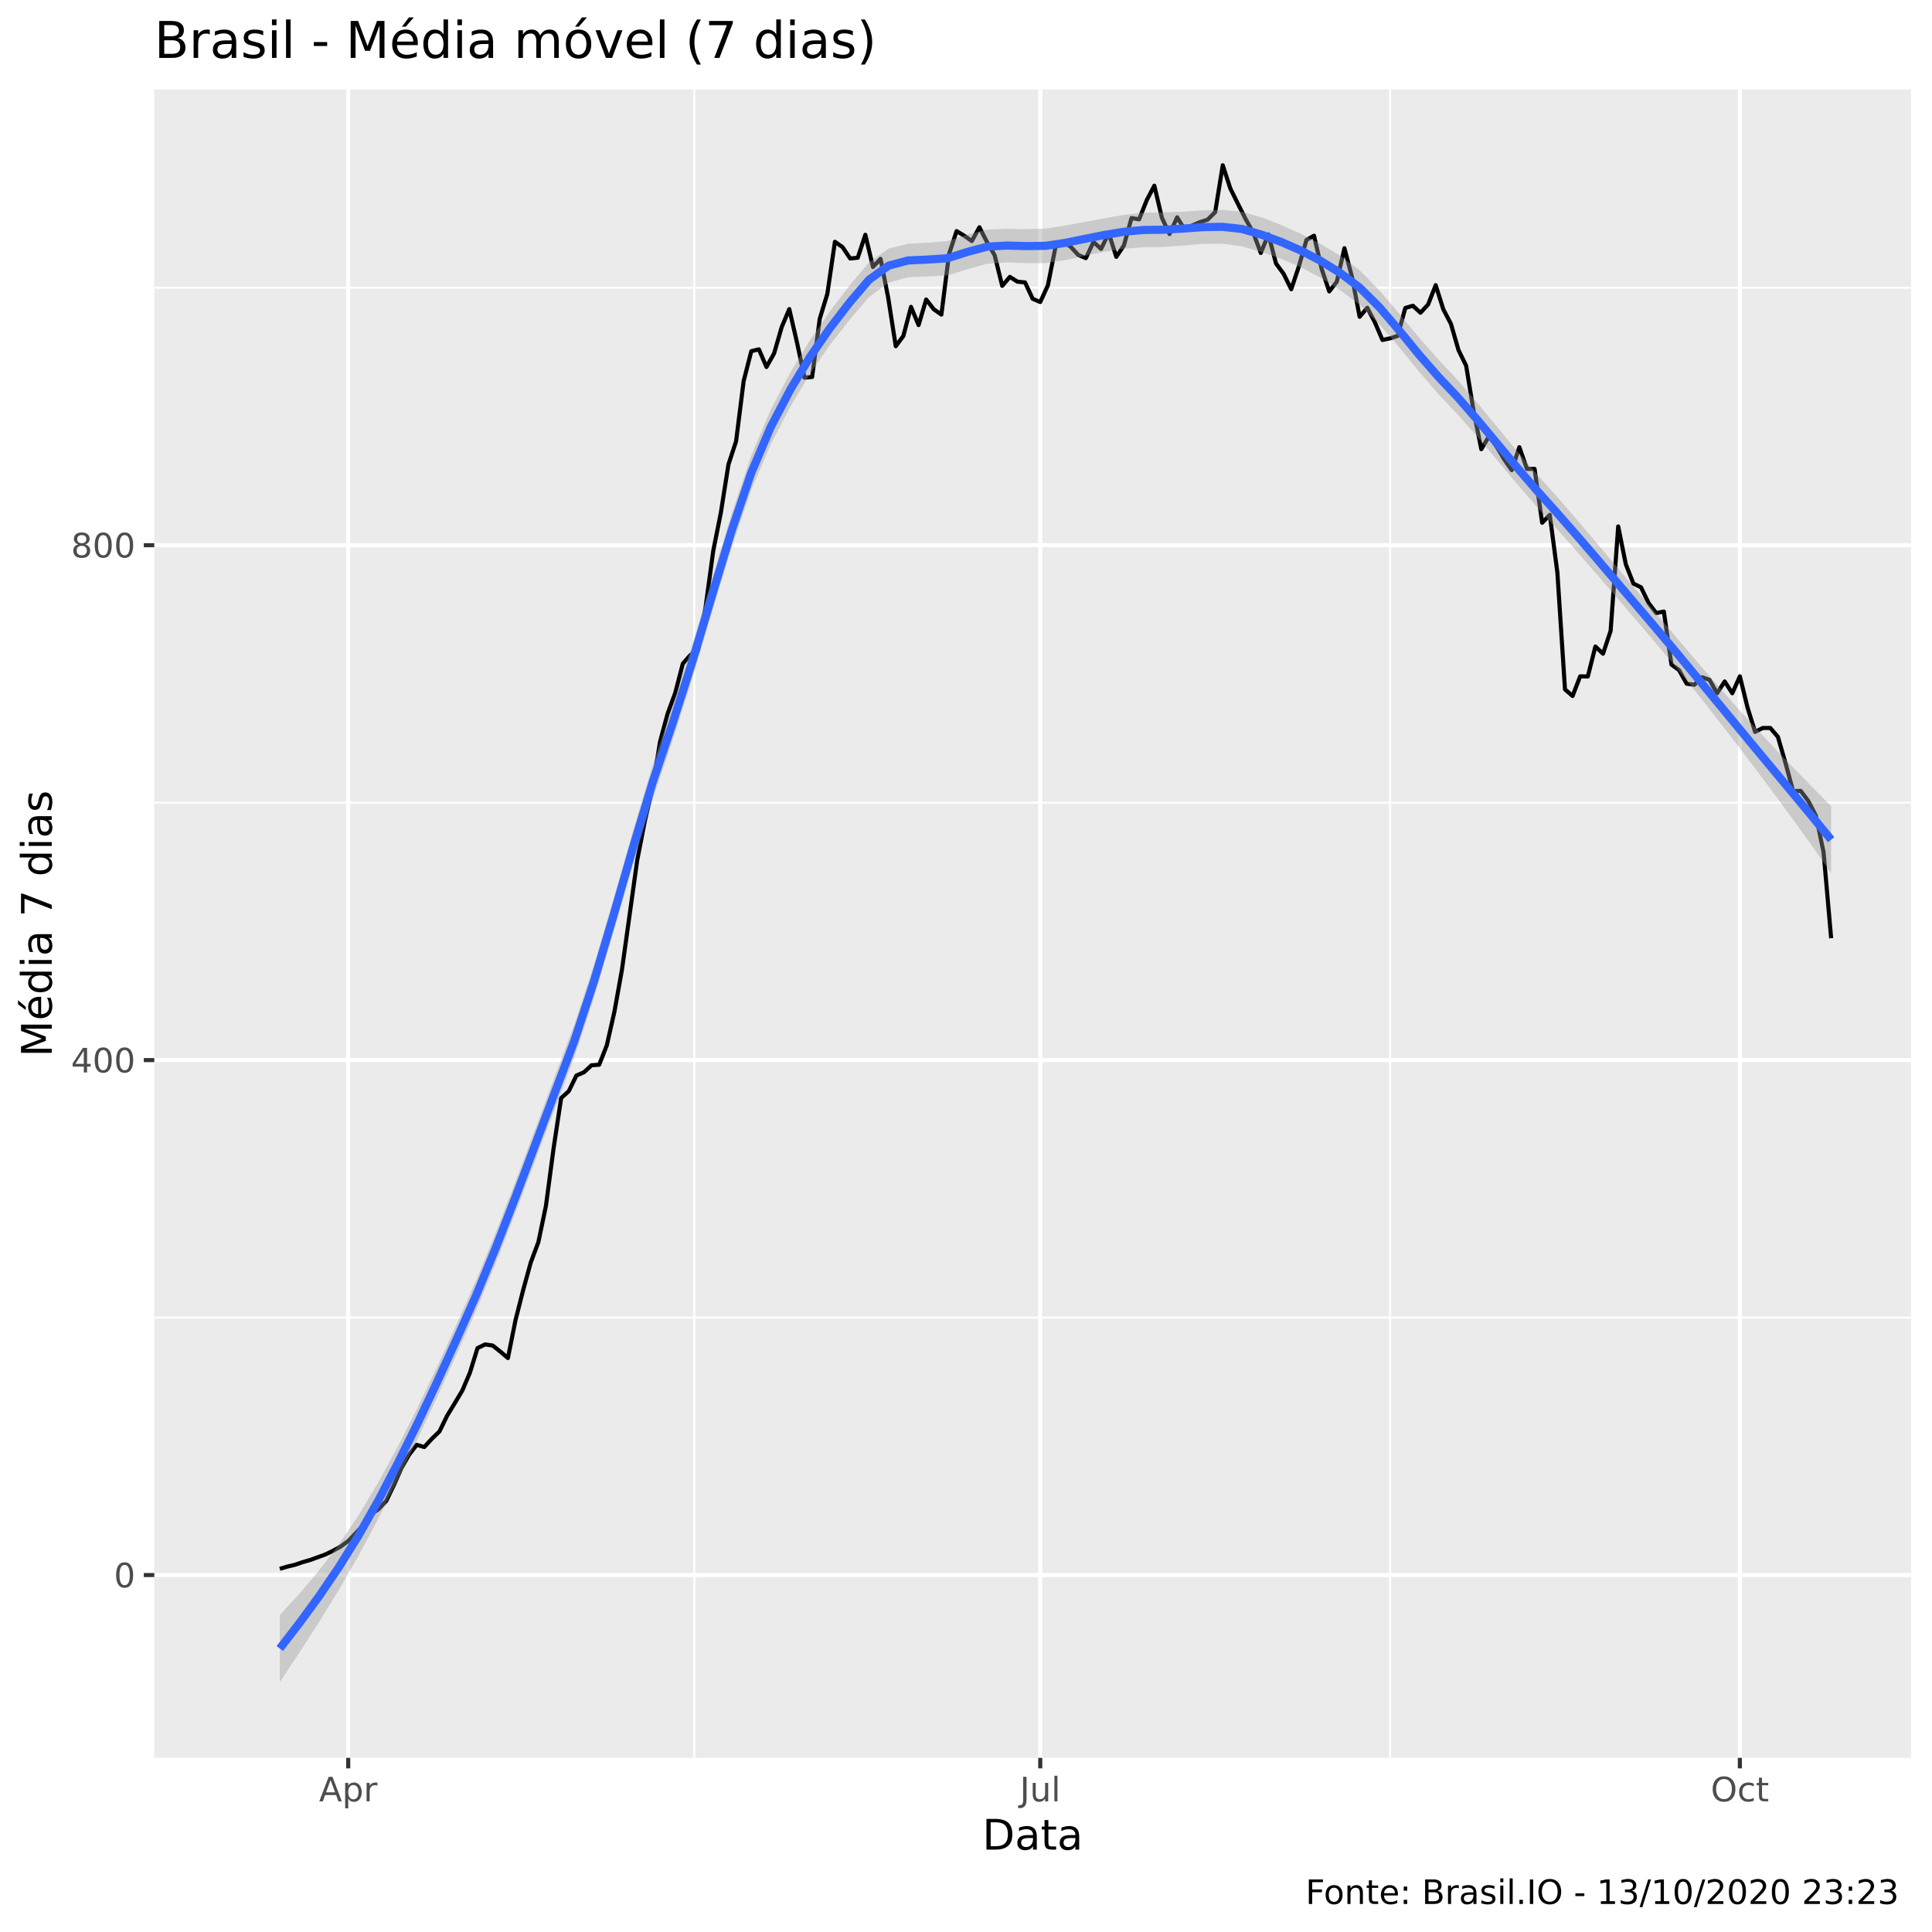
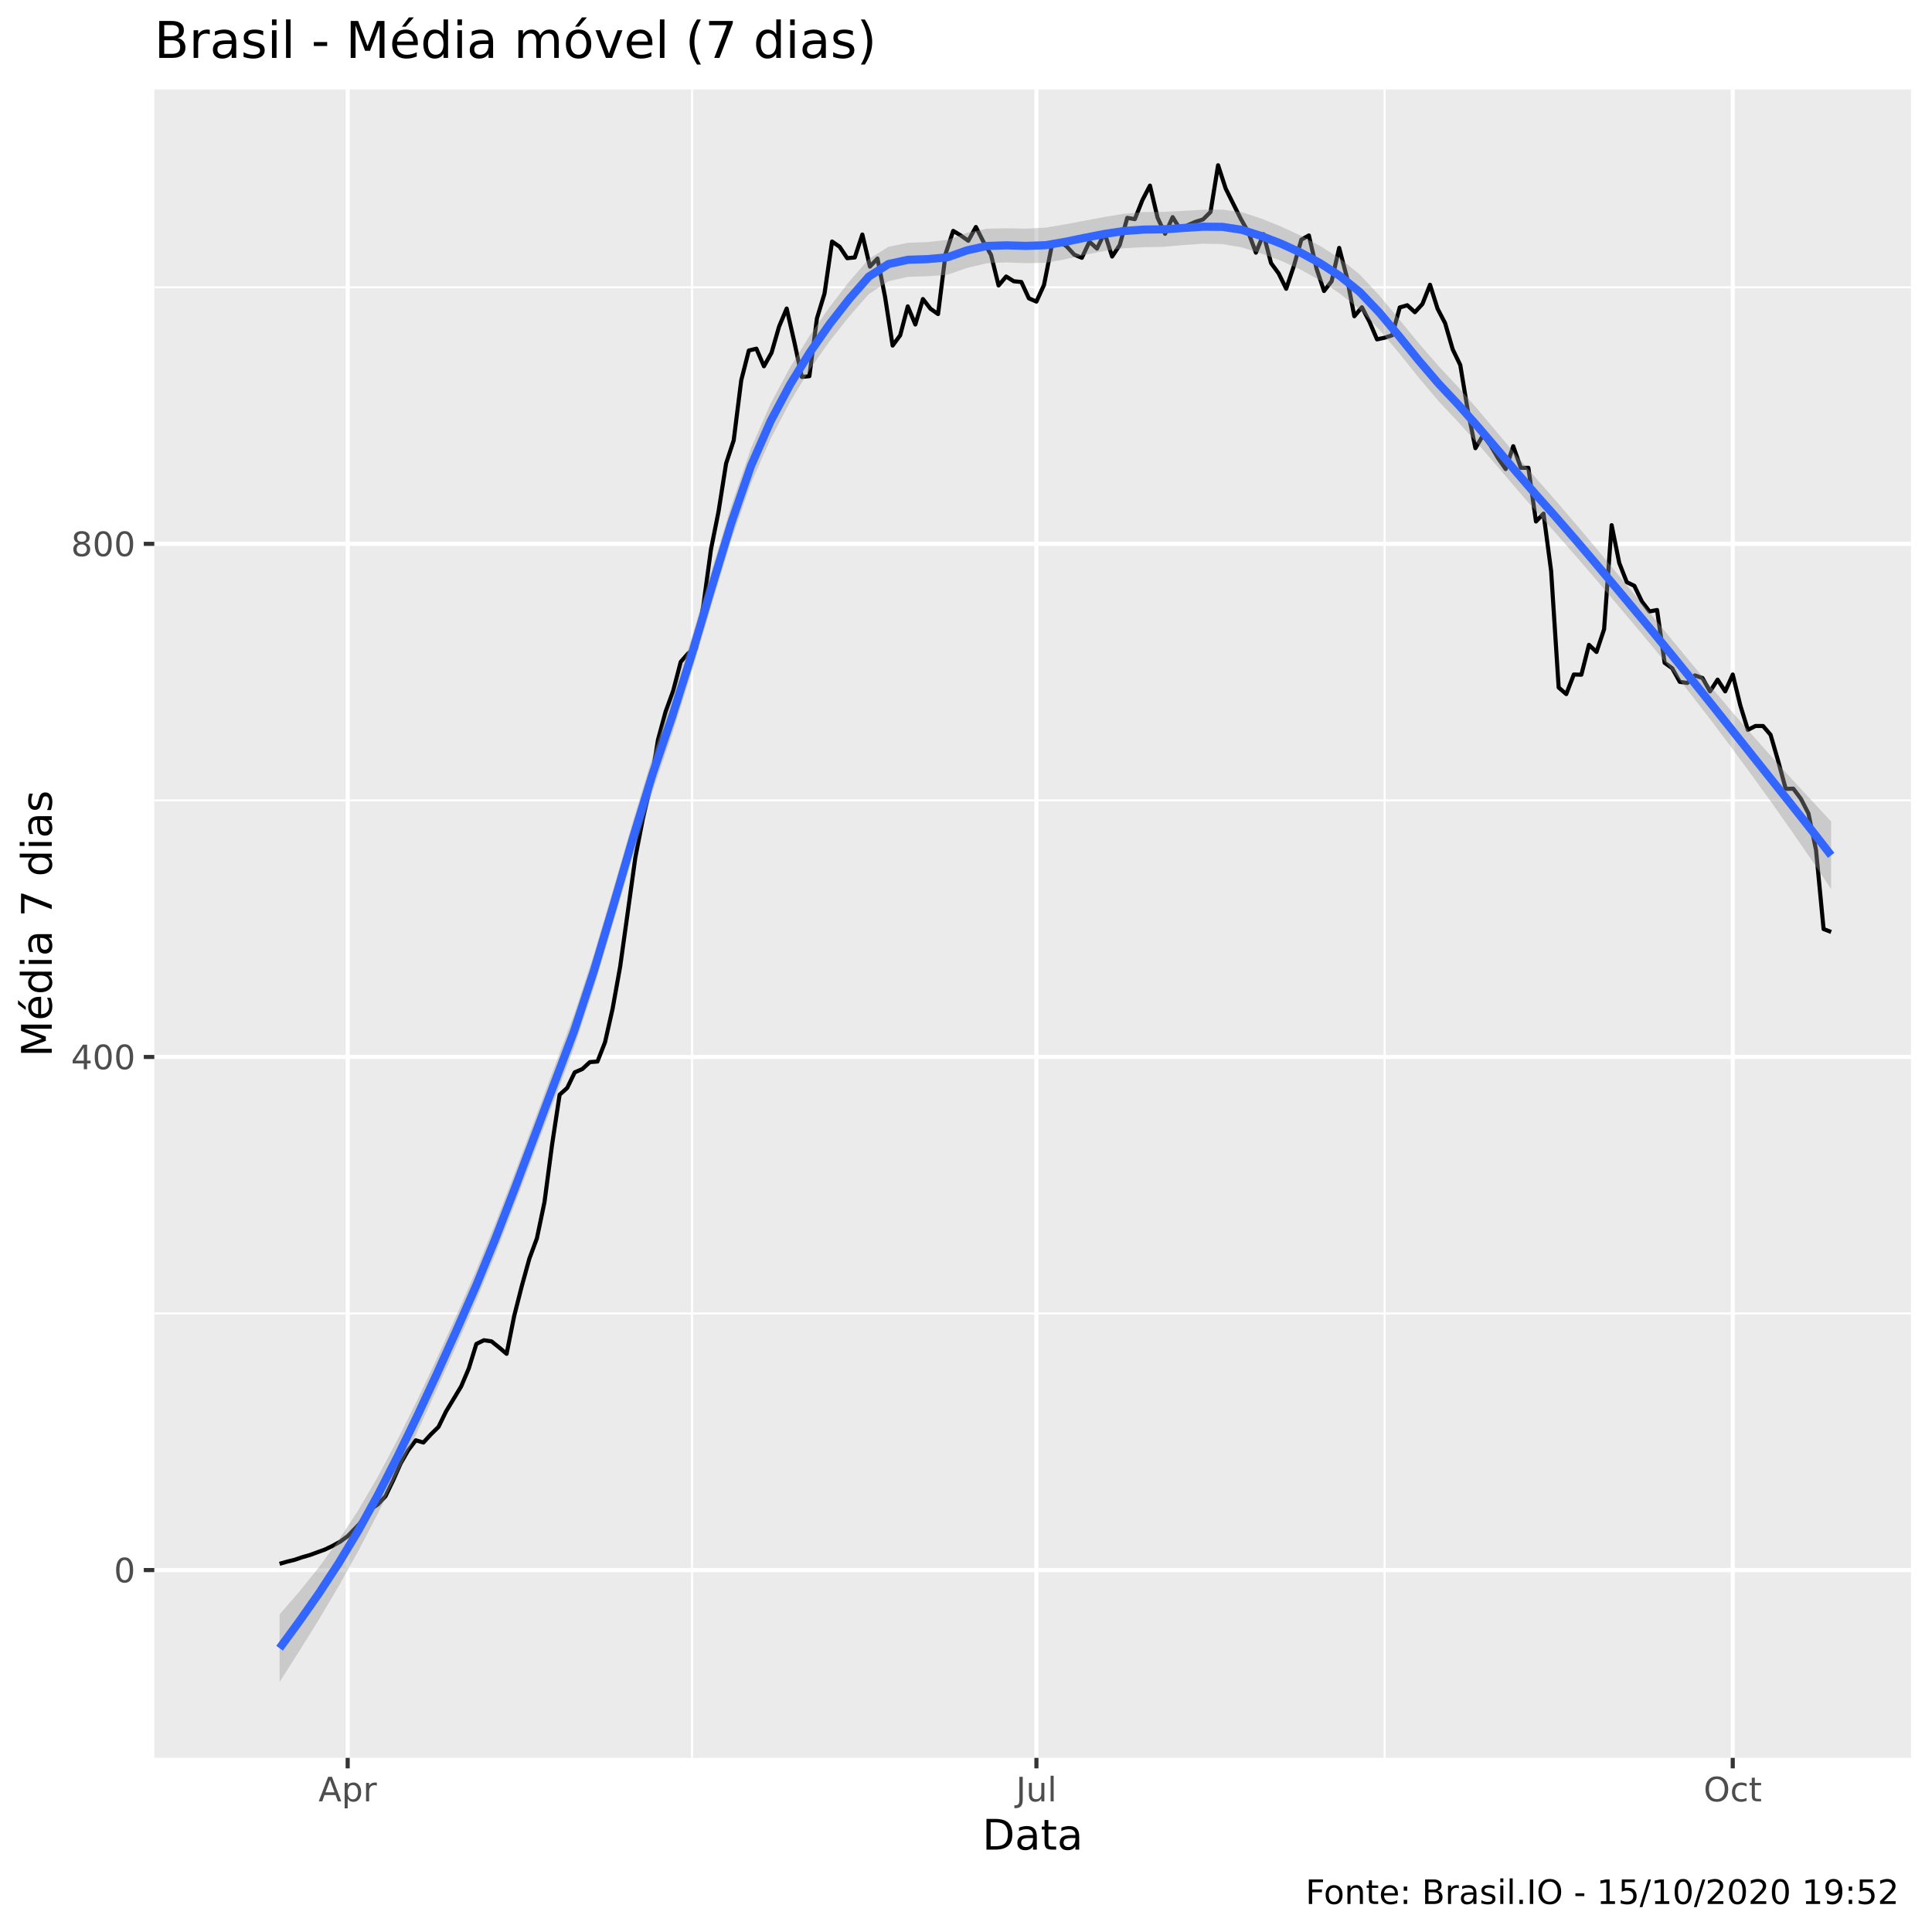
<svg xmlns="http://www.w3.org/2000/svg" viewBox="0 0 504.00 504.00">
  <defs>
    <style type="text/css">
    line, polyline, polygon, path, rect, circle {
      fill: none;
      stroke: #000000;
      stroke-linecap: round;
      stroke-linejoin: round;
      stroke-miterlimit: 10.00;
    }
  </style>
  </defs>
  <rect width="100%" height="100%" style="stroke: none; fill: #FFFFFF;" />
  <rect x="0" y="0.00" width="504.00" height="504.00" style="stroke-width: 1.07; stroke: #FFFFFF; fill: #FFFFFF;" />
  <defs>
    <clipPath id="cpNDAuMjV8NDk4LjUyfDQ1OC41N3wyMy4zMw==">
      <rect x="40.25" y="23.33" width="458.27" height="435.24" />
    </clipPath>
  </defs>
  <rect x="40.25" y="23.33" width="458.27" height="435.24" style="stroke-width: 1.07; stroke: none; fill: #EBEBEB;" clip-path="url(#cpNDAuMjV8NDk4LjUyfDQ1OC41N3wyMy4zMw==)" />
-   <polyline points="40.25,343.72 498.52,343.72 " style="stroke-width: 0.53; stroke: #FFFFFF; stroke-linecap: butt;" clip-path="url(#cpNDAuMjV8NDk4LjUyfDQ1OC41N3wyMy4zMw==)" />
-   <polyline points="40.25,209.39 498.52,209.39 " style="stroke-width: 0.53; stroke: #FFFFFF; stroke-linecap: butt;" clip-path="url(#cpNDAuMjV8NDk4LjUyfDQ1OC41N3wyMy4zMw==)" />
-   <polyline points="40.25,75.06 498.52,75.06 " style="stroke-width: 0.53; stroke: #FFFFFF; stroke-linecap: butt;" clip-path="url(#cpNDAuMjV8NDk4LjUyfDQ1OC41N3wyMy4zMw==)" />
-   <polyline points="181.11,458.57 181.11,23.33 " style="stroke-width: 0.53; stroke: #FFFFFF; stroke-linecap: butt;" clip-path="url(#cpNDAuMjV8NDk4LjUyfDQ1OC41N3wyMy4zMw==)" />
-   <polyline points="362.63,458.57 362.63,23.33 " style="stroke-width: 0.53; stroke: #FFFFFF; stroke-linecap: butt;" clip-path="url(#cpNDAuMjV8NDk4LjUyfDQ1OC41N3wyMy4zMw==)" />
-   <polyline points="40.25,410.88 498.52,410.88 " style="stroke-width: 1.07; stroke: #FFFFFF; stroke-linecap: butt;" clip-path="url(#cpNDAuMjV8NDk4LjUyfDQ1OC41N3wyMy4zMw==)" />
-   <polyline points="40.25,276.55 498.52,276.55 " style="stroke-width: 1.07; stroke: #FFFFFF; stroke-linecap: butt;" clip-path="url(#cpNDAuMjV8NDk4LjUyfDQ1OC41N3wyMy4zMw==)" />
-   <polyline points="40.25,142.23 498.52,142.23 " style="stroke-width: 1.07; stroke: #FFFFFF; stroke-linecap: butt;" clip-path="url(#cpNDAuMjV8NDk4LjUyfDQ1OC41N3wyMy4zMw==)" />
-   <polyline points="90.84,458.57 90.84,23.33 " style="stroke-width: 1.07; stroke: #FFFFFF; stroke-linecap: butt;" clip-path="url(#cpNDAuMjV8NDk4LjUyfDQ1OC41N3wyMy4zMw==)" />
-   <polyline points="271.37,458.57 271.37,23.33 " style="stroke-width: 1.07; stroke: #FFFFFF; stroke-linecap: butt;" clip-path="url(#cpNDAuMjV8NDk4LjUyfDQ1OC41N3wyMy4zMw==)" />
-   <polyline points="453.88,458.57 453.88,23.33 " style="stroke-width: 1.07; stroke: #FFFFFF; stroke-linecap: butt;" clip-path="url(#cpNDAuMjV8NDk4LjUyfDQ1OC41N3wyMy4zMw==)" />
-   <polyline points="72.99,409.25 74.97,408.67 76.96,408.20 78.94,407.52 80.92,406.95 82.91,406.23 84.89,405.51 86.87,404.55 88.86,403.45 90.84,402.01 92.83,399.94 94.81,397.83 96.79,395.05 98.78,393.66 100.76,391.55 102.75,387.42 104.73,382.96 106.71,379.51 108.70,376.92 110.68,377.49 112.66,375.33 114.65,373.41 116.63,369.34 118.62,366.07 120.60,362.76 122.58,358.11 124.57,351.68 126.55,350.72 128.54,351.01 130.52,352.59 132.50,354.27 134.49,344.34 136.47,336.57 138.45,329.37 140.44,324.05 142.42,314.55 144.41,299.58 146.39,286.44 148.37,284.66 150.36,280.58 152.34,279.72 154.32,277.90 156.31,277.75 158.29,272.72 160.28,263.94 162.26,252.90 164.24,238.70 166.23,224.41 168.21,214.24 170.20,205.65 172.18,193.51 174.16,186.17 176.15,180.75 178.13,173.12 180.11,170.87 182.10,169.62 184.08,158.25 186.07,143.67 188.05,133.73 190.03,121.17 192.02,115.12 194.00,99.39 195.99,91.61 197.97,91.13 199.95,95.74 201.94,92.19 203.92,85.33 205.90,80.63 207.89,89.26 209.87,98.52 211.86,98.33 213.84,83.17 215.82,76.69 217.81,63.07 219.79,64.46 221.78,67.43 223.76,67.24 225.74,61.25 227.73,69.64 229.71,67.53 231.69,77.60 233.68,90.32 235.66,87.63 237.65,80.05 239.63,84.80 241.61,78.13 243.60,80.68 245.58,82.07 247.57,66.28 249.55,60.29 251.53,61.49 253.52,62.88 255.50,59.28 257.48,63.16 259.47,66.57 261.45,74.58 263.44,72.23 265.42,73.48 267.40,73.67 269.39,77.94 271.37,78.80 273.36,74.44 275.34,64.46 277.32,63.02 279.31,64.36 281.29,66.52 283.27,67.34 285.26,63.12 287.24,64.94 289.23,60.81 291.21,67.00 293.19,64.03 295.18,56.88 297.16,57.22 299.14,52.23 301.13,48.44 303.11,56.83 305.10,61.05 307.08,56.69 309.06,59.90 311.05,58.80 313.03,57.94 315.02,57.31 317.00,55.34 318.98,43.11 320.97,49.20 322.95,53.19 324.93,57.12 326.92,60.67 328.90,65.99 330.89,61.15 332.87,68.73 334.85,71.42 336.84,75.45 338.82,69.55 340.81,62.59 342.79,61.49 344.77,70.12 346.76,76.02 348.74,73.48 350.72,64.75 352.71,72.33 354.69,82.64 356.68,80.29 358.66,84.08 360.64,88.69 362.63,88.26 364.61,87.63 366.60,80.34 368.58,79.76 370.56,81.59 372.55,79.43 374.53,74.39 376.51,80.68 378.50,84.47 380.48,91.33 382.47,95.40 384.45,107.44 386.43,117.18 388.42,113.83 390.40,116.46 392.39,119.82 394.37,122.65 396.35,116.66 398.34,122.32 400.32,122.32 402.30,136.37 404.29,134.31 406.27,149.33 408.26,179.84 410.24,181.56 412.22,176.43 414.21,176.48 416.19,168.66 418.18,170.53 420.16,164.58 422.14,137.33 424.13,147.22 426.11,152.25 428.09,153.21 430.08,157.34 432.06,159.93 434.05,159.54 436.03,173.36 438.01,174.80 440.00,178.35 441.98,178.64 443.97,176.67 445.95,177.34 447.93,180.85 449.92,177.77 451.90,180.85 453.88,176.43 455.87,184.54 457.85,190.92 459.84,189.91 461.82,189.91 463.80,192.22 465.79,199.08 467.77,206.37 469.75,206.32 471.74,208.96 473.72,212.80 475.71,222.29 477.69,244.75 " style="stroke-width: 1.07; stroke-linecap: butt;" clip-path="url(#cpNDAuMjV8NDk4LjUyfDQ1OC41N3wyMy4zMw==)" />
-   <polygon points="72.99,421.32 78.11,415.74 83.23,409.67 88.36,402.93 93.48,395.38 98.60,386.85 103.72,377.46 108.85,367.36 113.97,356.67 119.09,345.50 124.22,333.94 129.34,321.49 134.46,308.25 139.58,294.59 144.71,280.86 149.83,267.25 154.95,251.69 160.08,234.36 165.20,216.48 170.32,199.38 175.44,184.22 180.57,168.26 185.69,151.12 190.81,134.19 195.94,118.94 201.06,106.88 206.18,97.17 211.30,88.76 216.43,81.30 221.55,74.56 226.67,68.48 231.79,64.85 236.92,63.57 242.04,63.31 247.16,62.89 252.29,61.21 257.41,59.91 262.53,59.67 267.65,59.78 272.78,59.62 277.90,58.84 283.02,57.89 288.15,56.92 293.27,56.04 298.39,55.48 303.51,55.42 308.64,55.21 313.76,54.88 318.88,54.76 324.01,55.24 329.13,56.72 334.25,58.71 339.37,61.00 344.50,63.63 349.62,66.71 354.74,70.55 359.87,75.75 364.99,81.79 370.11,87.98 375.23,93.78 380.36,99.24 385.48,105.21 390.60,111.43 395.73,117.63 400.85,123.60 405.97,129.35 411.09,135.26 416.22,141.28 421.34,147.36 426.46,153.44 431.58,159.48 436.71,165.54 441.83,171.57 446.95,177.53 452.08,183.36 457.20,189.04 462.32,194.53 467.44,199.87 472.57,205.12 477.69,210.32 477.69,227.78 472.57,220.49 467.44,213.37 462.32,206.41 457.20,199.58 452.08,192.86 446.95,186.25 441.83,179.78 436.71,173.47 431.58,167.33 426.46,161.35 421.34,155.39 416.22,149.44 411.09,143.56 405.97,137.79 400.85,132.16 395.73,126.23 390.60,120.09 385.48,114.02 380.36,108.23 375.23,102.82 370.11,96.87 364.99,90.57 359.87,84.62 354.74,79.58 349.62,75.71 344.50,72.45 339.37,69.74 334.25,67.56 329.13,65.74 324.01,64.24 318.88,63.58 313.76,63.62 308.64,64.05 303.51,64.44 298.39,64.49 293.27,64.87 288.15,65.65 283.02,66.73 277.90,67.86 272.78,68.64 267.65,68.63 262.53,68.46 257.41,68.82 252.29,70.26 247.16,71.85 242.04,72.10 236.92,72.31 231.79,73.75 226.67,77.53 221.55,83.53 216.43,90.08 211.30,97.50 206.18,106.06 201.06,115.92 195.94,127.91 190.81,142.98 185.69,159.87 180.57,177.14 175.44,193.26 170.32,208.37 165.20,225.29 160.08,243.02 154.95,260.30 149.83,275.81 144.71,289.30 139.58,302.89 134.46,316.41 129.34,329.51 124.22,341.85 119.09,353.36 113.97,364.61 108.85,375.58 103.72,386.18 98.60,396.34 93.48,405.92 88.36,414.82 83.23,423.16 78.11,431.11 72.99,438.79 " style="stroke-width: 0.00; stroke: none; fill: #999999; fill-opacity: 0.40;" clip-path="url(#cpNDAuMjV8NDk4LjUyfDQ1OC41N3wyMy4zMw==)" />
-   <polyline points="72.99,421.32 78.11,415.74 83.23,409.67 88.36,402.93 93.48,395.38 98.60,386.85 103.72,377.46 108.85,367.36 113.97,356.67 119.09,345.50 124.22,333.94 129.34,321.49 134.46,308.25 139.58,294.59 144.71,280.86 149.83,267.25 154.95,251.69 160.08,234.36 165.20,216.48 170.32,199.38 175.44,184.22 180.57,168.26 185.69,151.12 190.81,134.19 195.94,118.94 201.06,106.88 206.18,97.17 211.30,88.76 216.43,81.30 221.55,74.56 226.67,68.48 231.79,64.85 236.92,63.57 242.04,63.31 247.16,62.89 252.29,61.21 257.41,59.91 262.53,59.67 267.65,59.78 272.78,59.62 277.90,58.84 283.02,57.89 288.15,56.92 293.27,56.04 298.39,55.48 303.51,55.42 308.64,55.21 313.76,54.88 318.88,54.76 324.01,55.24 329.13,56.72 334.25,58.71 339.37,61.00 344.50,63.63 349.62,66.71 354.74,70.55 359.87,75.75 364.99,81.79 370.11,87.98 375.23,93.78 380.36,99.24 385.48,105.21 390.60,111.43 395.73,117.63 400.85,123.60 405.97,129.35 411.09,135.26 416.22,141.28 421.34,147.36 426.46,153.44 431.58,159.48 436.71,165.54 441.83,171.57 446.95,177.53 452.08,183.36 457.20,189.04 462.32,194.53 467.44,199.87 472.57,205.12 477.69,210.32 " style="stroke-width: 2.13; stroke: none;" clip-path="url(#cpNDAuMjV8NDk4LjUyfDQ1OC41N3wyMy4zMw==)" />
-   <polyline points="477.69,227.78 472.57,220.49 467.44,213.37 462.32,206.41 457.20,199.58 452.08,192.86 446.95,186.25 441.83,179.78 436.71,173.47 431.58,167.33 426.46,161.35 421.34,155.39 416.22,149.44 411.09,143.56 405.97,137.79 400.85,132.16 395.73,126.23 390.60,120.09 385.48,114.02 380.36,108.23 375.23,102.82 370.11,96.87 364.99,90.57 359.87,84.62 354.74,79.58 349.62,75.71 344.50,72.45 339.37,69.74 334.25,67.56 329.13,65.74 324.01,64.24 318.88,63.58 313.76,63.62 308.64,64.05 303.51,64.44 298.39,64.49 293.27,64.87 288.15,65.65 283.02,66.73 277.90,67.86 272.78,68.64 267.65,68.63 262.53,68.46 257.41,68.82 252.29,70.26 247.16,71.85 242.04,72.10 236.92,72.31 231.79,73.75 226.67,77.53 221.55,83.53 216.43,90.08 211.30,97.50 206.18,106.06 201.06,115.92 195.94,127.91 190.81,142.98 185.69,159.87 180.57,177.14 175.44,193.26 170.32,208.37 165.20,225.29 160.08,243.02 154.95,260.30 149.83,275.81 144.71,289.30 139.58,302.89 134.46,316.41 129.34,329.51 124.22,341.85 119.09,353.36 113.97,364.61 108.85,375.58 103.72,386.18 98.60,396.34 93.48,405.92 88.36,414.82 83.23,423.16 78.11,431.11 72.99,438.79 " style="stroke-width: 2.13; stroke: none;" clip-path="url(#cpNDAuMjV8NDk4LjUyfDQ1OC41N3wyMy4zMw==)" />
-   <polyline points="72.99,430.05 78.11,423.42 83.23,416.42 88.36,408.88 93.48,400.65 98.60,391.60 103.72,381.82 108.85,371.47 113.97,360.64 119.09,349.43 124.22,337.90 129.34,325.50 134.46,312.33 139.58,298.74 144.71,285.08 149.83,271.53 154.95,255.99 160.08,238.69 165.20,220.89 170.32,203.88 175.44,188.74 180.57,172.70 185.69,155.50 190.81,138.59 195.94,123.43 201.06,111.40 206.18,101.62 211.30,93.13 216.43,85.69 221.55,79.04 226.67,73.01 231.79,69.30 236.92,67.94 242.04,67.71 247.16,67.37 252.29,65.74 257.41,64.36 262.53,64.06 267.65,64.20 272.78,64.13 277.90,63.35 283.02,62.31 288.15,61.28 293.27,60.45 298.39,59.99 303.51,59.93 308.64,59.63 313.76,59.25 318.88,59.17 324.01,59.74 329.13,61.23 334.25,63.13 339.37,65.37 344.50,68.04 349.62,71.21 354.74,75.06 359.87,80.18 364.99,86.18 370.11,92.43 375.23,98.30 380.36,103.73 385.48,109.62 390.60,115.76 395.73,121.93 400.85,127.88 405.97,133.57 411.09,139.41 416.22,145.36 421.34,151.37 426.46,157.39 431.58,163.40 436.71,169.50 441.83,175.68 446.95,181.89 452.08,188.11 457.20,194.31 462.32,200.47 467.44,206.62 472.57,212.80 477.69,219.05 " style="stroke-width: 2.13; stroke: #3366FF; stroke-linecap: butt;" clip-path="url(#cpNDAuMjV8NDk4LjUyfDQ1OC41N3wyMy4zMw==)" />
+   <polyline points="40.25,342.65 498.52,342.65 " style="stroke-width: 0.53; stroke: #FFFFFF; stroke-linecap: butt;" clip-path="url(#cpNDAuMjV8NDk4LjUyfDQ1OC41N3wyMy4zMw==)" />
+   <polyline points="40.25,208.80 498.52,208.80 " style="stroke-width: 0.53; stroke: #FFFFFF; stroke-linecap: butt;" clip-path="url(#cpNDAuMjV8NDk4LjUyfDQ1OC41N3wyMy4zMw==)" />
+   <polyline points="40.25,74.95 498.52,74.95 " style="stroke-width: 0.53; stroke: #FFFFFF; stroke-linecap: butt;" clip-path="url(#cpNDAuMjV8NDk4LjUyfDQ1OC41N3wyMy4zMw==)" />
+   <polyline points="180.54,458.57 180.54,23.33 " style="stroke-width: 0.53; stroke: #FFFFFF; stroke-linecap: butt;" clip-path="url(#cpNDAuMjV8NDk4LjUyfDQ1OC41N3wyMy4zMw==)" />
+   <polyline points="361.20,458.57 361.20,23.33 " style="stroke-width: 0.53; stroke: #FFFFFF; stroke-linecap: butt;" clip-path="url(#cpNDAuMjV8NDk4LjUyfDQ1OC41N3wyMy4zMw==)" />
+   <polyline points="40.25,409.58 498.52,409.58 " style="stroke-width: 1.07; stroke: #FFFFFF; stroke-linecap: butt;" clip-path="url(#cpNDAuMjV8NDk4LjUyfDQ1OC41N3wyMy4zMw==)" />
+   <polyline points="40.25,275.73 498.52,275.73 " style="stroke-width: 1.07; stroke: #FFFFFF; stroke-linecap: butt;" clip-path="url(#cpNDAuMjV8NDk4LjUyfDQ1OC41N3wyMy4zMw==)" />
+   <polyline points="40.25,141.87 498.52,141.87 " style="stroke-width: 1.07; stroke: #FFFFFF; stroke-linecap: butt;" clip-path="url(#cpNDAuMjV8NDk4LjUyfDQ1OC41N3wyMy4zMw==)" />
+   <polyline points="90.70,458.57 90.70,23.33 " style="stroke-width: 1.07; stroke: #FFFFFF; stroke-linecap: butt;" clip-path="url(#cpNDAuMjV8NDk4LjUyfDQ1OC41N3wyMy4zMw==)" />
+   <polyline points="270.37,458.57 270.37,23.33 " style="stroke-width: 1.07; stroke: #FFFFFF; stroke-linecap: butt;" clip-path="url(#cpNDAuMjV8NDk4LjUyfDQ1OC41N3wyMy4zMw==)" />
+   <polyline points="452.02,458.57 452.02,23.33 " style="stroke-width: 1.07; stroke: #FFFFFF; stroke-linecap: butt;" clip-path="url(#cpNDAuMjV8NDk4LjUyfDQ1OC41N3wyMy4zMw==)" />
+   <polyline points="72.93,407.95 74.91,407.38 76.88,406.90 78.85,406.23 80.83,405.66 82.80,404.94 84.78,404.22 86.75,403.27 88.73,402.17 90.70,400.74 92.68,398.68 94.65,396.58 96.62,393.80 98.60,392.42 100.57,390.31 102.55,386.20 104.52,381.76 106.50,378.31 108.47,375.73 110.45,376.31 112.42,374.16 114.39,372.24 116.37,368.18 118.34,364.93 120.32,361.63 122.29,356.99 124.27,350.59 126.24,349.63 128.22,349.92 130.19,351.50 132.16,353.17 134.14,343.27 136.11,335.53 138.09,328.36 140.06,323.05 142.04,313.59 144.01,298.67 145.99,285.57 147.96,283.81 149.93,279.74 151.91,278.88 153.88,277.07 155.86,276.92 157.83,271.90 159.81,263.15 161.78,252.16 163.76,238.01 165.73,223.76 167.70,213.63 169.68,205.07 171.65,192.98 173.63,185.66 175.60,180.26 177.58,172.66 179.55,170.41 181.53,169.17 183.50,157.84 185.47,143.31 187.45,133.41 189.42,120.89 191.40,114.87 193.37,99.19 195.35,91.44 197.32,90.96 199.29,95.55 201.27,92.02 203.24,85.18 205.22,80.49 207.19,89.10 209.17,98.33 211.14,98.13 213.12,83.03 215.09,76.57 217.06,63.00 219.04,64.38 221.01,67.35 222.99,67.16 224.96,61.18 226.94,69.55 228.91,67.44 230.89,77.48 232.86,90.15 234.83,87.47 236.81,79.92 238.78,84.65 240.76,78.01 242.73,80.54 244.71,81.93 246.68,66.20 248.66,60.23 250.63,61.42 252.60,62.81 254.58,59.22 256.55,63.09 258.53,66.49 260.50,74.47 262.48,72.13 264.45,73.37 266.43,73.56 268.40,77.82 270.37,78.68 272.35,74.33 274.32,64.38 276.30,62.95 278.27,64.29 280.25,66.44 282.22,67.25 284.20,63.05 286.17,64.86 288.14,60.75 290.12,66.92 292.09,63.95 294.07,56.83 296.04,57.17 298.02,52.19 299.99,48.42 301.97,56.78 303.94,60.99 305.91,56.64 307.89,59.84 309.86,58.74 311.84,57.88 313.81,57.26 315.79,55.30 317.76,43.11 319.74,49.18 321.71,53.15 323.68,57.07 325.66,60.61 327.63,65.91 329.61,61.09 331.58,68.64 333.56,71.32 335.53,75.33 337.51,69.45 339.48,62.52 341.45,61.42 343.43,70.03 345.40,75.91 347.38,73.37 349.35,64.67 351.33,72.22 353.30,82.50 355.28,80.16 357.25,83.94 359.22,88.53 361.20,88.10 363.17,87.47 365.15,80.21 367.12,79.63 369.10,81.45 371.07,79.30 373.05,74.28 375.02,80.54 376.99,84.32 378.97,91.15 380.94,95.22 382.92,107.22 384.89,116.92 386.87,113.57 388.84,116.20 390.82,119.55 392.79,122.37 394.76,116.40 396.74,122.04 398.71,122.04 400.69,136.04 402.66,133.99 404.64,148.95 406.61,179.35 408.59,181.07 410.56,175.96 412.53,176.01 414.51,168.22 416.48,170.08 418.46,164.15 420.43,137.00 422.41,146.85 424.38,151.87 426.35,152.82 428.33,156.93 430.30,159.51 432.28,159.13 434.25,172.90 436.23,174.33 438.20,177.87 440.18,178.16 442.15,176.20 444.12,176.87 446.10,180.36 448.07,177.30 450.05,180.36 452.02,175.96 454.00,184.04 455.97,190.40 457.95,189.39 459.92,189.39 461.89,191.69 463.87,198.52 465.84,205.79 467.82,205.74 469.79,208.37 471.77,212.20 473.74,221.71 475.72,242.36 477.69,243.12 " style="stroke-width: 1.07; stroke-linecap: butt;" clip-path="url(#cpNDAuMjV8NDk4LjUyfDQ1OC41N3wyMy4zMw==)" />
+   <polygon points="72.93,421.15 78.05,415.24 83.18,408.86 88.30,401.85 93.43,394.02 98.55,385.25 103.67,375.64 108.80,365.35 113.92,354.49 119.04,343.19 124.17,331.50 129.29,318.93 134.41,305.63 139.54,291.94 144.66,278.22 149.78,264.60 154.91,248.98 160.03,231.74 165.15,214.06 170.28,197.21 175.40,182.17 180.53,166.01 185.65,148.81 190.77,131.96 195.90,116.99 201.02,105.30 206.14,95.77 211.27,87.48 216.39,80.12 221.51,73.47 226.64,67.58 231.76,64.38 236.88,63.34 242.01,63.14 247.13,62.57 252.25,60.73 257.38,59.67 262.50,59.55 267.63,59.65 272.75,59.38 277.87,58.52 283.00,57.56 288.12,56.60 293.24,55.76 298.37,55.31 303.49,55.27 308.61,55.01 313.74,54.71 318.86,54.68 323.98,55.37 329.11,57.04 334.23,59.12 339.35,61.49 344.48,64.22 349.60,67.47 354.73,71.63 359.85,77.10 364.97,83.26 370.10,89.52 375.22,95.43 380.34,100.90 385.47,106.77 390.59,112.86 395.71,118.95 400.84,124.91 405.96,130.73 411.08,136.70 416.21,142.80 421.33,148.97 426.45,155.16 431.58,161.34 436.70,167.56 441.83,173.76 446.95,179.90 452.07,185.94 457.20,191.85 462.32,197.61 467.44,203.24 472.57,208.79 477.69,214.31 477.69,231.94 472.57,224.32 467.44,216.88 462.32,209.63 457.20,202.52 452.07,195.55 446.95,188.72 441.83,182.06 436.70,175.58 431.58,169.27 426.45,163.14 421.33,157.06 416.21,151.02 411.08,145.07 405.96,139.24 400.84,133.55 395.71,127.65 390.59,121.63 385.47,115.72 380.34,110.04 375.22,104.59 370.10,98.52 364.97,92.12 359.85,86.03 354.73,80.75 349.60,76.63 344.48,73.22 339.35,70.36 334.23,68.05 329.11,66.16 323.98,64.54 318.86,63.67 313.74,63.57 308.61,63.94 303.49,64.39 298.37,64.48 293.24,64.76 288.12,65.46 283.00,66.49 277.87,67.64 272.75,68.55 267.63,68.65 262.50,68.45 257.38,68.68 252.25,69.90 247.13,71.69 242.01,72.07 236.88,72.21 231.76,73.38 226.64,76.74 221.51,82.59 216.39,89.05 211.27,96.35 206.14,104.76 201.02,114.47 195.90,126.11 190.77,140.90 185.65,157.67 180.53,175.00 175.40,191.33 170.28,206.34 165.15,223.00 160.03,240.51 154.91,257.68 149.78,273.23 144.66,286.73 139.54,300.31 134.41,313.85 129.29,327.02 124.17,339.48 119.04,351.12 113.92,362.51 108.80,373.65 103.67,384.46 98.55,394.85 93.43,404.70 88.30,413.87 83.18,422.51 78.05,430.76 72.93,438.79 " style="stroke-width: 0.00; stroke: none; fill: #999999; fill-opacity: 0.40;" clip-path="url(#cpNDAuMjV8NDk4LjUyfDQ1OC41N3wyMy4zMw==)" />
+   <polyline points="72.93,421.15 78.05,415.24 83.18,408.86 88.30,401.85 93.43,394.02 98.55,385.25 103.67,375.64 108.80,365.35 113.92,354.49 119.04,343.19 124.17,331.50 129.29,318.93 134.41,305.63 139.54,291.94 144.66,278.22 149.78,264.60 154.91,248.98 160.03,231.74 165.15,214.06 170.28,197.21 175.40,182.17 180.53,166.01 185.65,148.81 190.77,131.96 195.90,116.99 201.02,105.30 206.14,95.77 211.27,87.48 216.39,80.12 221.51,73.47 226.64,67.58 231.76,64.38 236.88,63.34 242.01,63.14 247.13,62.57 252.25,60.73 257.38,59.67 262.50,59.55 267.63,59.65 272.75,59.38 277.87,58.52 283.00,57.56 288.12,56.60 293.24,55.76 298.37,55.31 303.49,55.27 308.61,55.01 313.74,54.71 318.86,54.68 323.98,55.37 329.11,57.04 334.23,59.12 339.35,61.49 344.48,64.22 349.60,67.47 354.73,71.63 359.85,77.10 364.97,83.26 370.10,89.52 375.22,95.43 380.34,100.90 385.47,106.77 390.59,112.86 395.71,118.95 400.84,124.91 405.96,130.73 411.08,136.70 416.21,142.80 421.33,148.97 426.45,155.16 431.58,161.34 436.70,167.56 441.83,173.76 446.95,179.90 452.07,185.94 457.20,191.85 462.32,197.61 467.44,203.24 472.57,208.79 477.69,214.31 " style="stroke-width: 2.13; stroke: none;" clip-path="url(#cpNDAuMjV8NDk4LjUyfDQ1OC41N3wyMy4zMw==)" />
+   <polyline points="477.69,231.94 472.57,224.32 467.44,216.88 462.32,209.63 457.20,202.52 452.07,195.55 446.95,188.72 441.83,182.06 436.70,175.58 431.58,169.27 426.45,163.14 421.33,157.06 416.21,151.02 411.08,145.07 405.96,139.24 400.84,133.55 395.71,127.65 390.59,121.63 385.47,115.72 380.34,110.04 375.22,104.59 370.10,98.52 364.97,92.12 359.85,86.03 354.73,80.75 349.60,76.63 344.48,73.22 339.35,70.36 334.23,68.05 329.11,66.16 323.98,64.54 318.86,63.67 313.74,63.57 308.61,63.94 303.49,64.39 298.37,64.48 293.24,64.76 288.12,65.46 283.00,66.49 277.87,67.64 272.75,68.55 267.63,68.65 262.50,68.45 257.38,68.68 252.25,69.90 247.13,71.69 242.01,72.07 236.88,72.21 231.76,73.38 226.64,76.74 221.51,82.59 216.39,89.05 211.27,96.35 206.14,104.76 201.02,114.47 195.90,126.11 190.77,140.90 185.65,157.67 180.53,175.00 175.40,191.33 170.28,206.34 165.15,223.00 160.03,240.51 154.91,257.68 149.78,273.23 144.66,286.73 139.54,300.31 134.41,313.85 129.29,327.02 124.17,339.48 119.04,351.12 113.92,362.51 108.80,373.65 103.67,384.46 98.55,394.85 93.43,404.70 88.30,413.87 83.18,422.51 78.05,430.76 72.93,438.79 " style="stroke-width: 2.13; stroke: none;" clip-path="url(#cpNDAuMjV8NDk4LjUyfDQ1OC41N3wyMy4zMw==)" />
+   <polyline points="72.93,429.97 78.05,423.00 83.18,415.68 88.30,407.86 93.43,399.36 98.55,390.05 103.67,380.05 108.80,369.50 113.92,358.50 119.04,347.15 124.17,335.49 129.29,322.98 134.41,309.74 139.54,296.12 144.66,282.48 149.78,268.91 154.91,253.33 160.03,236.13 165.15,218.53 170.28,201.78 175.40,186.75 180.53,170.50 185.65,153.24 190.77,136.43 195.90,121.55 201.02,109.88 206.14,100.27 211.27,91.92 216.39,84.59 221.51,78.03 226.64,72.16 231.76,68.88 236.88,67.77 242.01,67.60 247.13,67.13 252.25,65.32 257.38,64.17 262.50,64.00 267.63,64.15 272.75,63.97 277.87,63.08 283.00,62.03 288.12,61.03 293.24,60.26 298.37,59.89 303.49,59.83 308.61,59.48 313.74,59.14 318.86,59.18 323.98,59.96 329.11,61.60 334.23,63.58 339.35,65.93 344.48,68.72 349.60,72.05 354.73,76.19 359.85,81.56 364.97,87.69 370.10,94.02 375.22,100.01 380.34,105.47 385.47,111.24 390.59,117.24 395.71,123.30 400.84,129.23 405.96,134.99 411.08,140.88 416.21,146.91 421.33,153.01 426.45,159.15 431.58,165.31 436.70,171.57 441.83,177.91 446.95,184.31 452.07,190.75 457.20,197.19 462.32,203.62 467.44,210.06 472.57,216.55 477.69,223.13 " style="stroke-width: 2.13; stroke: #3366FF; stroke-linecap: butt;" clip-path="url(#cpNDAuMjV8NDk4LjUyfDQ1OC41N3wyMy4zMw==)" />
  <defs>
    <clipPath id="cpMC4wMHw1MDQuMDB8NTA0LjAwfDAuMDA=">
      <rect x="0.00" y="0.00" width="504.00" height="504.00" />
    </clipPath>
  </defs>
  <g clip-path="url(#cpMC4wMHw1MDQuMDB8NTA0LjAwfDAuMDA=)">
-     <text x="29.72" y="414.09" style="font-size: 8.80px; fill: #4D4D4D; font-family: DejaVu Sans;" textLength="5.60px" lengthAdjust="spacingAndGlyphs">0</text>
+     <text x="29.72" y="412.79" style="font-size: 8.80px; fill: #4D4D4D; font-family: DejaVu Sans;" textLength="5.60px" lengthAdjust="spacingAndGlyphs">0</text>
  </g>
  <g clip-path="url(#cpMC4wMHw1MDQuMDB8NTA0LjAwfDAuMDA=)">
-     <text x="18.53" y="279.76" style="font-size: 8.80px; fill: #4D4D4D; font-family: DejaVu Sans;" textLength="16.80px" lengthAdjust="spacingAndGlyphs">400</text>
+     <text x="18.53" y="278.93" style="font-size: 8.80px; fill: #4D4D4D; font-family: DejaVu Sans;" textLength="16.80px" lengthAdjust="spacingAndGlyphs">400</text>
  </g>
  <g clip-path="url(#cpMC4wMHw1MDQuMDB8NTA0LjAwfDAuMDA=)">
-     <text x="18.53" y="145.43" style="font-size: 8.80px; fill: #4D4D4D; font-family: DejaVu Sans;" textLength="16.80px" lengthAdjust="spacingAndGlyphs">800</text>
+     <text x="18.53" y="145.08" style="font-size: 8.80px; fill: #4D4D4D; font-family: DejaVu Sans;" textLength="16.80px" lengthAdjust="spacingAndGlyphs">800</text>
  </g>
-   <polyline points="37.51,410.88 40.25,410.88 " style="stroke-width: 1.07; stroke: #333333; stroke-linecap: butt;" clip-path="url(#cpMC4wMHw1MDQuMDB8NTA0LjAwfDAuMDA=)" />
-   <polyline points="37.51,276.55 40.25,276.55 " style="stroke-width: 1.07; stroke: #333333; stroke-linecap: butt;" clip-path="url(#cpMC4wMHw1MDQuMDB8NTA0LjAwfDAuMDA=)" />
-   <polyline points="37.51,142.23 40.25,142.23 " style="stroke-width: 1.07; stroke: #333333; stroke-linecap: butt;" clip-path="url(#cpMC4wMHw1MDQuMDB8NTA0LjAwfDAuMDA=)" />
-   <polyline points="90.84,461.31 90.84,458.57 " style="stroke-width: 1.07; stroke: #333333; stroke-linecap: butt;" clip-path="url(#cpMC4wMHw1MDQuMDB8NTA0LjAwfDAuMDA=)" />
-   <polyline points="271.37,461.31 271.37,458.57 " style="stroke-width: 1.07; stroke: #333333; stroke-linecap: butt;" clip-path="url(#cpMC4wMHw1MDQuMDB8NTA0LjAwfDAuMDA=)" />
-   <polyline points="453.88,461.31 453.88,458.57 " style="stroke-width: 1.07; stroke: #333333; stroke-linecap: butt;" clip-path="url(#cpMC4wMHw1MDQuMDB8NTA0LjAwfDAuMDA=)" />
+   <polyline points="37.51,409.58 40.25,409.58 " style="stroke-width: 1.07; stroke: #333333; stroke-linecap: butt;" clip-path="url(#cpMC4wMHw1MDQuMDB8NTA0LjAwfDAuMDA=)" />
+   <polyline points="37.51,275.73 40.25,275.73 " style="stroke-width: 1.07; stroke: #333333; stroke-linecap: butt;" clip-path="url(#cpMC4wMHw1MDQuMDB8NTA0LjAwfDAuMDA=)" />
+   <polyline points="37.51,141.87 40.25,141.87 " style="stroke-width: 1.07; stroke: #333333; stroke-linecap: butt;" clip-path="url(#cpMC4wMHw1MDQuMDB8NTA0LjAwfDAuMDA=)" />
+   <polyline points="90.70,461.31 90.70,458.57 " style="stroke-width: 1.07; stroke: #333333; stroke-linecap: butt;" clip-path="url(#cpMC4wMHw1MDQuMDB8NTA0LjAwfDAuMDA=)" />
+   <polyline points="270.37,461.31 270.37,458.57 " style="stroke-width: 1.07; stroke: #333333; stroke-linecap: butt;" clip-path="url(#cpMC4wMHw1MDQuMDB8NTA0LjAwfDAuMDA=)" />
+   <polyline points="452.02,461.31 452.02,458.57 " style="stroke-width: 1.07; stroke: #333333; stroke-linecap: butt;" clip-path="url(#cpMC4wMHw1MDQuMDB8NTA0LjAwfDAuMDA=)" />
  <g clip-path="url(#cpMC4wMHw1MDQuMDB8NTA0LjAwfDAuMDA=)">
-     <text x="83.23" y="469.92" style="font-size: 8.80px; fill: #4D4D4D; font-family: DejaVu Sans;" textLength="15.22px" lengthAdjust="spacingAndGlyphs">Apr</text>
+     <text x="83.09" y="469.92" style="font-size: 8.80px; fill: #4D4D4D; font-family: DejaVu Sans;" textLength="15.22px" lengthAdjust="spacingAndGlyphs">Apr</text>
  </g>
  <g clip-path="url(#cpMC4wMHw1MDQuMDB8NTA0LjAwfDAuMDA=)">
-     <text x="266.06" y="469.92" style="font-size: 8.80px; fill: #4D4D4D; font-family: DejaVu Sans;" textLength="10.62px" lengthAdjust="spacingAndGlyphs">Jul</text>
+     <text x="265.07" y="469.92" style="font-size: 8.80px; fill: #4D4D4D; font-family: DejaVu Sans;" textLength="10.62px" lengthAdjust="spacingAndGlyphs">Jul</text>
  </g>
  <g clip-path="url(#cpMC4wMHw1MDQuMDB8NTA0LjAwfDAuMDA=)">
-     <text x="446.28" y="469.92" style="font-size: 8.80px; fill: #4D4D4D; font-family: DejaVu Sans;" textLength="15.22px" lengthAdjust="spacingAndGlyphs">Oct</text>
+     <text x="444.41" y="469.92" style="font-size: 8.80px; fill: #4D4D4D; font-family: DejaVu Sans;" textLength="15.22px" lengthAdjust="spacingAndGlyphs">Oct</text>
  </g>
  <g clip-path="url(#cpMC4wMHw1MDQuMDB8NTA0LjAwfDAuMDA=)">
    <text x="256.26" y="482.51" style="font-size: 11.00px; font-family: DejaVu Sans;" textLength="26.26px" lengthAdjust="spacingAndGlyphs">Data</text>
  </g>
  <g clip-path="url(#cpMC4wMHw1MDQuMDB8NTA0LjAwfDAuMDA=)">
    <text transform="translate(13.50,275.72) rotate(-90)" style="font-size: 11.00px; font-family: DejaVu Sans;" textLength="69.54px" lengthAdjust="spacingAndGlyphs">Média 7 dias</text>
  </g>
  <g clip-path="url(#cpMC4wMHw1MDQuMDB8NTA0LjAwfDAuMDA=)">
    <text x="40.25" y="15.10" style="font-size: 13.20px; font-family: DejaVu Sans;" textLength="188.42px" lengthAdjust="spacingAndGlyphs">Brasil - Média móvel (7 dias)</text>
  </g>
  <g clip-path="url(#cpMC4wMHw1MDQuMDB8NTA0LjAwfDAuMDA=)">
-     <text x="340.58" y="496.69" style="font-size: 8.80px; font-family: DejaVu Sans;" textLength="157.94px" lengthAdjust="spacingAndGlyphs">Fonte: Brasil.IO -  13/10/2020 23:23</text>
+     <text x="340.58" y="496.69" style="font-size: 8.80px; font-family: DejaVu Sans;" textLength="157.94px" lengthAdjust="spacingAndGlyphs">Fonte: Brasil.IO -  15/10/2020 19:52</text>
  </g>
</svg>
